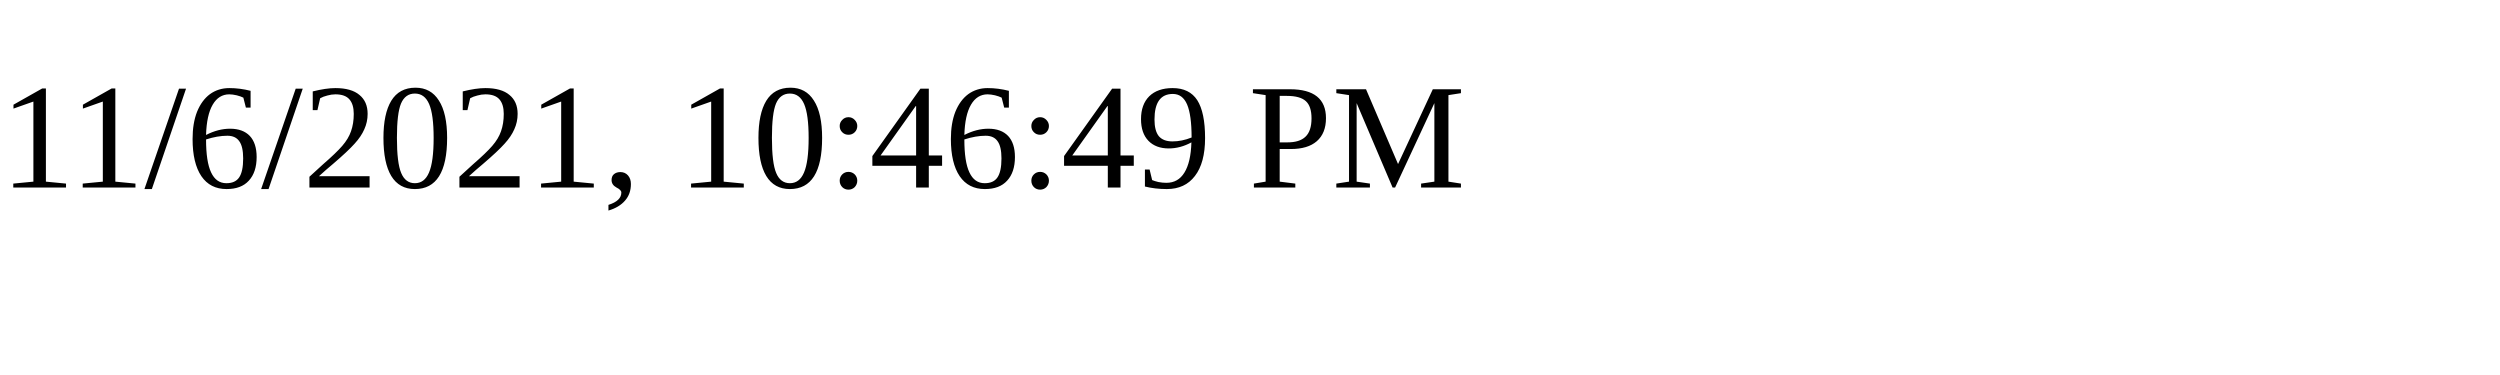
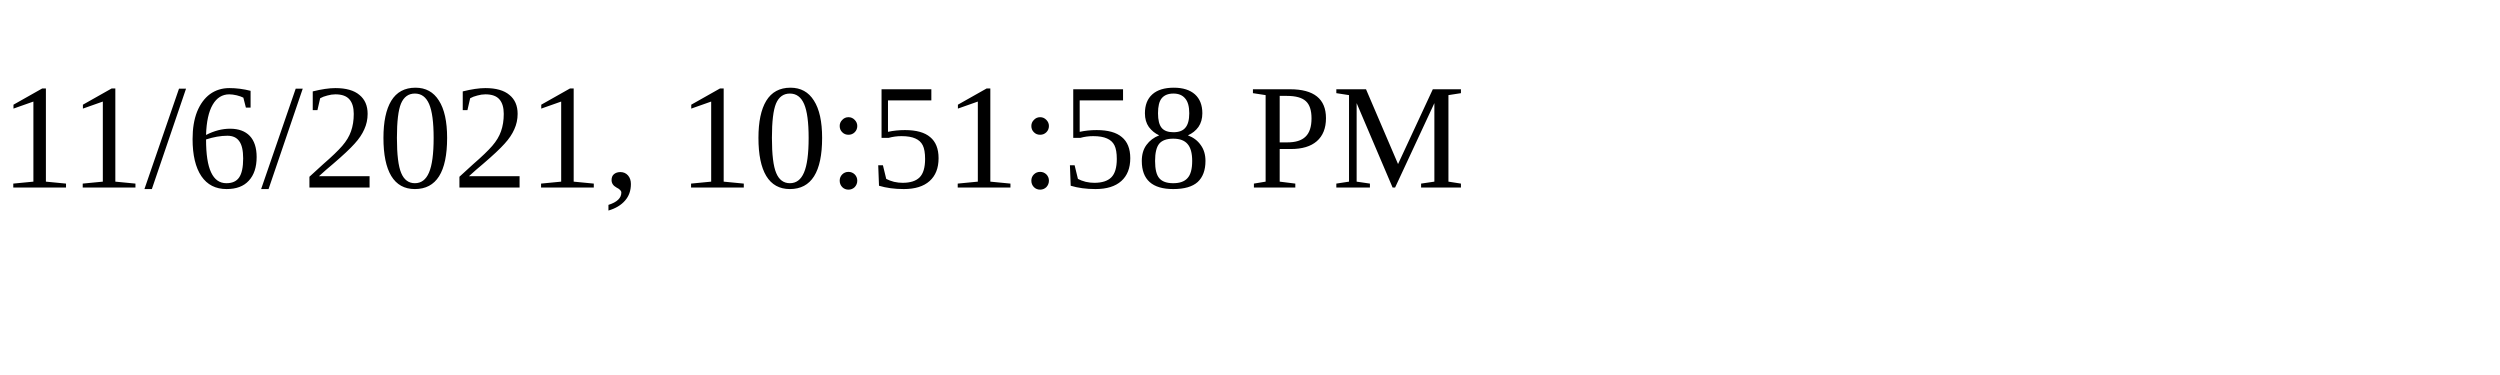
<svg xmlns="http://www.w3.org/2000/svg" height="30" width="200">
-   <text x="0" y="15">11/6/2021, 10:46:49 PM</text>
+   <text x="0" y="15">11/6/2021, 10:51:58 PM</text>
</svg>
